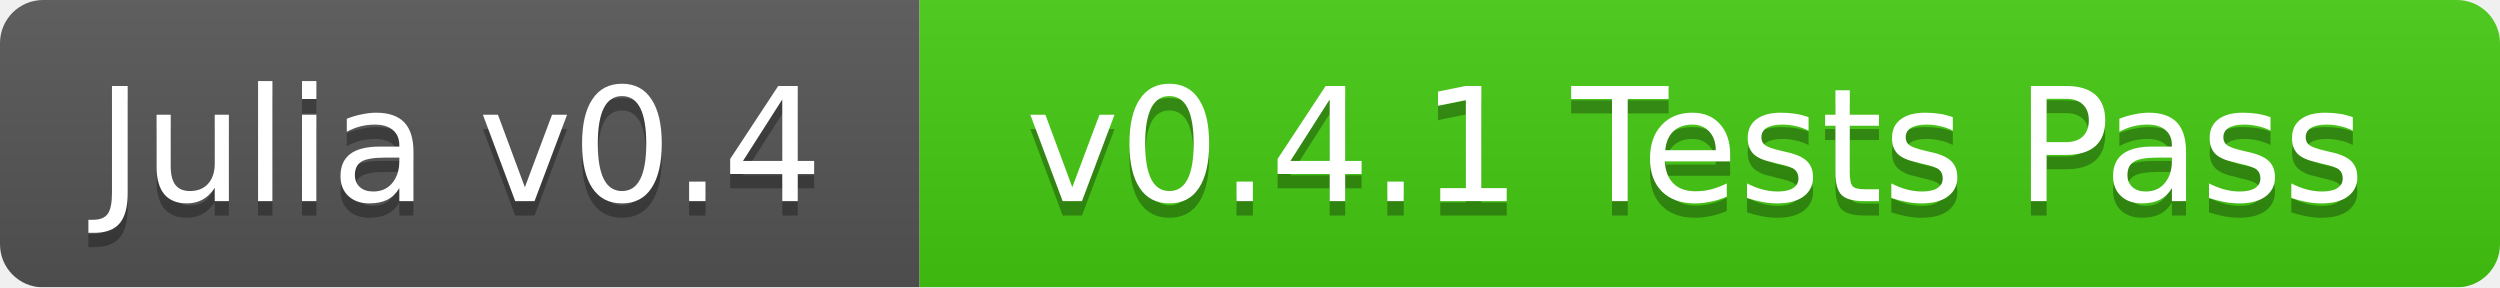
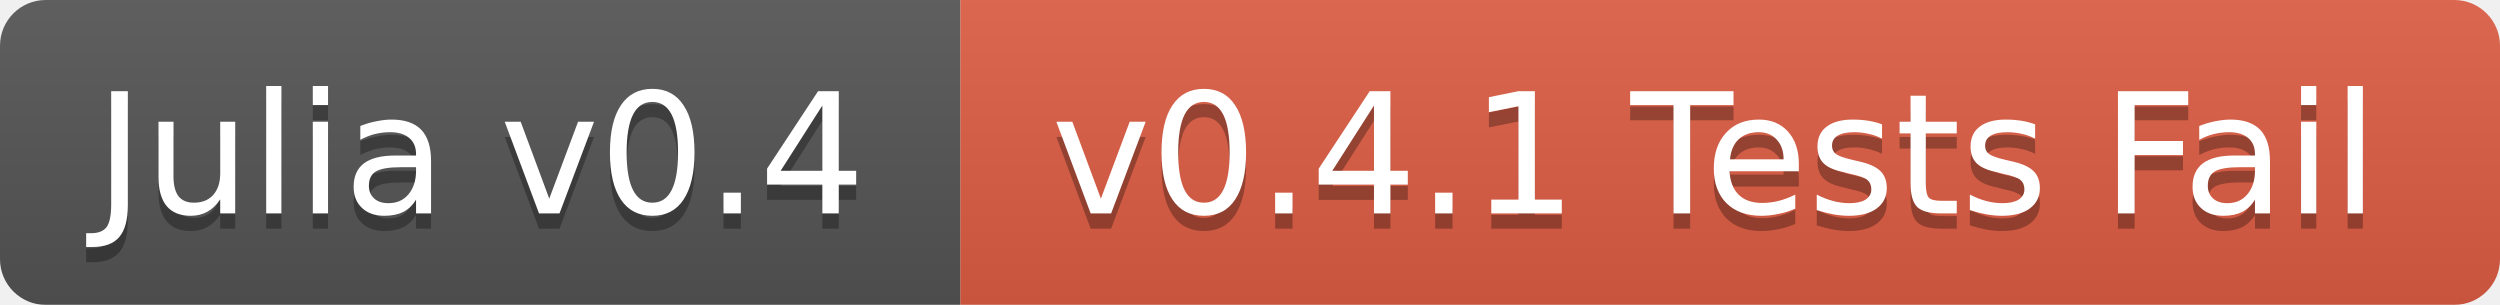
- <svg xmlns="http://www.w3.org/2000/svg" width="174" height="20">
+ <svg xmlns="http://www.w3.org/2000/svg" width="164" height="20">
  <linearGradient id="b" x2="0" y2="100%">
    <stop offset="0" stop-color="#bbb" stop-opacity=".1" />
    <stop offset="1" stop-opacity=".1" />
  </linearGradient>
  <mask id="a">
-     <rect width="174" height="20" rx="3" fill="#fff" />
+     <rect width="164" height="20" rx="3" fill="#fff" />
  </mask>
  <g mask="url(#a)">
-     <path fill="#555" d="M0 0h64v20H0z" />
-     <path fill="#4c1" d="M64 0h110v20H64z" />
-     <path fill="url(#b)" d="M0 0h174v20H0z" />
+     <path fill="#555" d="M0 0h63v20H0z" />
+     <path fill="#e05d44" d="M63 0h101v20H63z" />
+     <path fill="url(#b)" d="M0 0h164v20H0z" />
  </g>
  <g fill="#fff" text-anchor="middle" font-family="DejaVu Sans,Verdana,Geneva,sans-serif" font-size="11">
-     <text x="32" y="15" fill="#010101" fill-opacity=".3">Julia v0.4</text>
-     <text x="32" y="14">Julia v0.4</text>
-     <text x="118" y="15" fill="#010101" fill-opacity=".3">v0.4.1 Tests Pass</text>
-     <text x="118" y="14">v0.4.1 Tests Pass</text>
+     <text x="31.5" y="15" fill="#010101" fill-opacity=".3">Julia v0.4</text>
+     <text x="31.5" y="14">Julia v0.4</text>
+     <text x="112.5" y="15" fill="#010101" fill-opacity=".3">v0.4.1 Tests Fail</text>
+     <text x="112.5" y="14">v0.4.1 Tests Fail</text>
  </g>
</svg>
